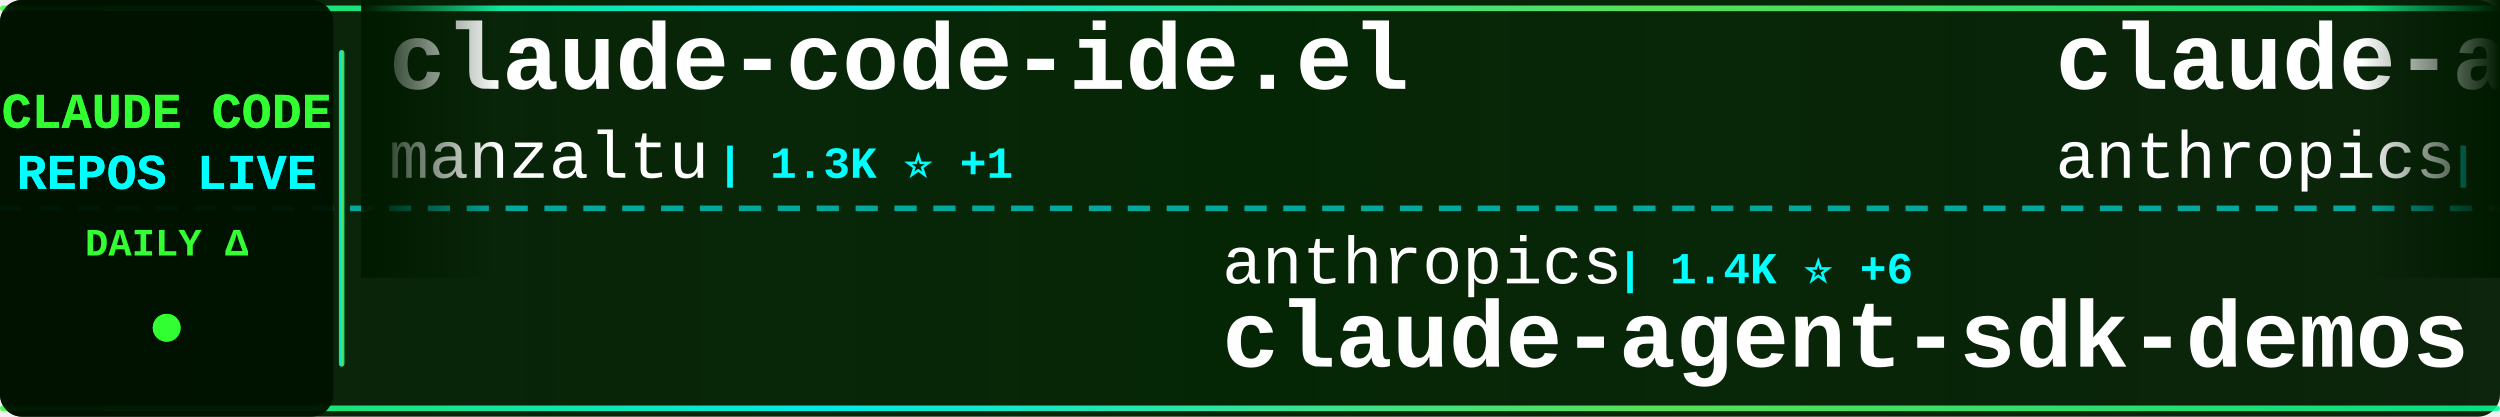
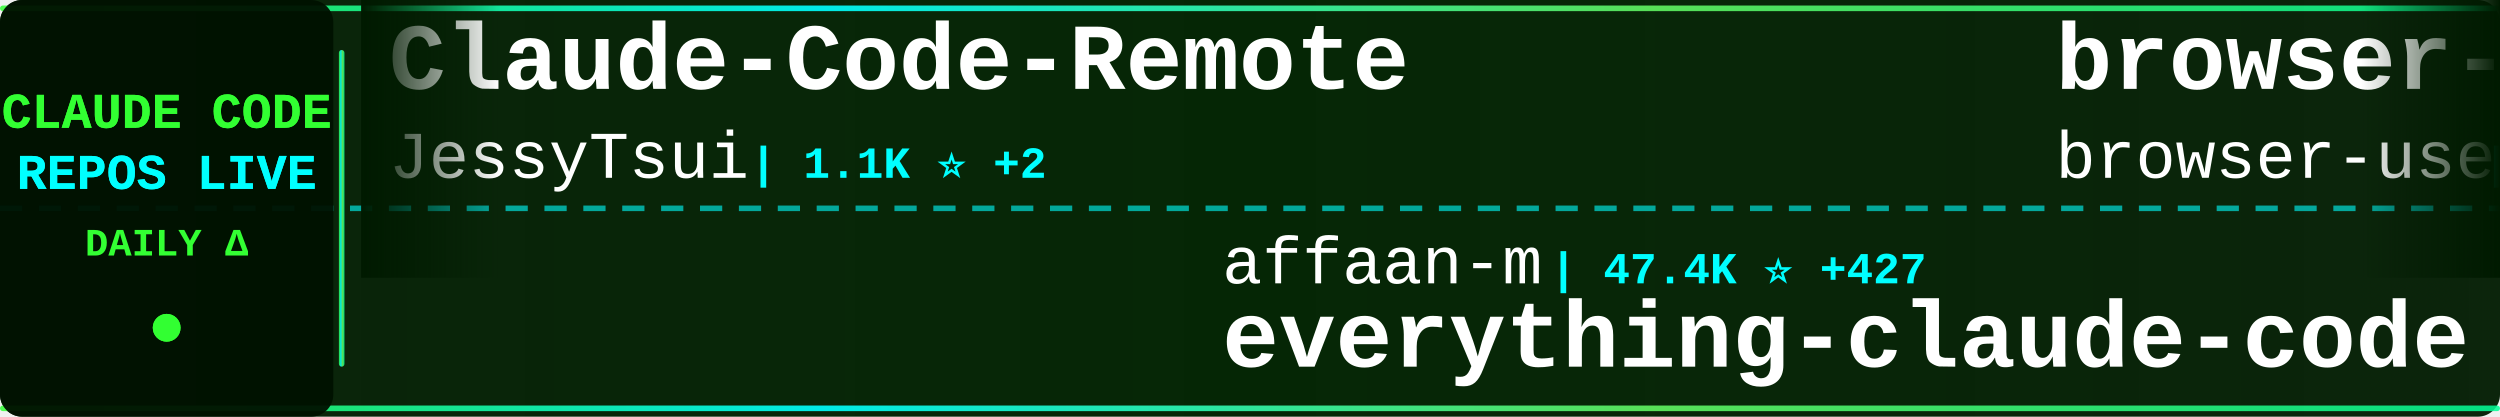
<svg xmlns="http://www.w3.org/2000/svg" width="900" height="150">
  <defs>
    <linearGradient id="tickerBg" x1="0%" y1="0%" x2="100%" y2="0%">
      <stop offset="0%" style="stop-color:#001a00;stop-opacity:0.95" />
      <stop offset="50%" style="stop-color:#002200;stop-opacity:0.98" />
      <stop offset="100%" style="stop-color:#001a00;stop-opacity:0.95" />
    </linearGradient>
    <linearGradient id="borderGrad" x1="0%" y1="0%" x2="100%" y2="0%">
      <stop offset="0%" style="stop-color:#33ff33;stop-opacity:0.85">
        <animate attributeName="stop-opacity" values="0.85;1;0.85" dur="2s" repeatCount="indefinite" />
      </stop>
      <stop offset="33%" style="stop-color:#00ffff;stop-opacity:0.9">
        <animate attributeName="stop-opacity" values="0.9;1;0.9" dur="2.2s" repeatCount="indefinite" />
      </stop>
      <stop offset="66%" style="stop-color:#66ff66;stop-opacity:0.85">
        <animate attributeName="stop-opacity" values="0.85;1;0.85" dur="1.8s" repeatCount="indefinite" />
      </stop>
      <stop offset="100%" style="stop-color:#00ff99;stop-opacity:0.85">
        <animate attributeName="stop-opacity" values="0.85;1;0.85" dur="2s" repeatCount="indefinite" />
      </stop>
    </linearGradient>
    <filter id="textGlow">
      <feGaussianBlur stdDeviation="0.1" result="coloredBlur" />
      <feMerge>
        <feMergeNode in="coloredBlur" />
        <feMergeNode in="SourceGraphic" />
      </feMerge>
    </filter>
    <filter id="metricGlow">
      <feGaussianBlur stdDeviation="0.2" result="coloredBlur" />
      <feMerge>
        <feMergeNode in="coloredBlur" />
        <feMergeNode in="SourceGraphic" />
      </feMerge>
    </filter>
    <linearGradient id="leftFade" x1="0%" y1="0%" x2="100%" y2="0%">
      <stop offset="0%" style="stop-color:#001a00;stop-opacity:1" />
      <stop offset="100%" style="stop-color:#001a00;stop-opacity:0" />
    </linearGradient>
    <linearGradient id="rightFade" x1="0%" y1="0%" x2="100%" y2="0%">
      <stop offset="0%" style="stop-color:#001a00;stop-opacity:0" />
      <stop offset="100%" style="stop-color:#001a00;stop-opacity:1" />
    </linearGradient>
  </defs>
  <rect width="900" height="150" fill="url(#tickerBg)" rx="8" />
  <rect x="0" y="2" width="900" height="2" fill="url(#borderGrad)" rx="1" />
  <rect x="0" y="146" width="900" height="2" fill="url(#borderGrad)" rx="1" />
  <line x1="0" y1="75" x2="900" y2="75" stroke="#00ffff" stroke-width="2" stroke-dasharray="8 6" opacity="0.6" />
  <rect x="0" y="0" width="120" height="150" fill="#001100" opacity="0.95" rx="8" />
  <text x="60" y="46" font-family="'Courier New', monospace" font-size="18" font-weight="bold" fill="#33ff33" text-anchor="middle" filter="url(#textGlow)">
    CLAUDE CODE
  </text>
  <text x="60" y="68" font-family="'Courier New', monospace" font-size="18" font-weight="bold" fill="#00ffff" text-anchor="middle" filter="url(#textGlow)">
    REPOS LIVE
  </text>
  <text x="60" y="92" font-family="'Courier New', monospace" font-size="14" font-weight="bold" fill="#33ff33" text-anchor="middle">
    DAILY Δ
  </text>
  <circle cx="60" cy="118" r="5" fill="#33ff33" filter="url(#metricGlow)">
    <animate attributeName="r" values="4;6;4" dur="1.5s" repeatCount="indefinite" />
    <animate attributeName="opacity" values="0.6;1;0.6" dur="1.5s" repeatCount="indefinite" />
  </circle>
  <rect x="122" y="18" width="2" height="114" fill="url(#borderGrad)" rx="1" />
  <clipPath id="tickerClip">
    <rect x="130" y="0" width="770" height="150" />
  </clipPath>
  <g clip-path="url(#tickerClip)">
    <g id="tickerItems">
      <animateTransform attributeName="transform" attributeType="XML" type="translate" from="0 0" to="-3000 0" dur="54s" repeatCount="indefinite" />
      <g transform="translate(0, 0)">
-         <text x="140" y="32" font-family="'Courier New', monospace" font-size="34" font-weight="bold" fill="#ffffff">claude-code-ide.el</text>
-         <text x="140" y="64" font-family="'Courier New', monospace" font-size="24" font-weight="normal" fill="#ffffff" opacity="1.0">manzaltu</text>
-         <text x="258" y="64" font-family="'Courier New', monospace" font-size="16" font-weight="bold" fill="#00ffff"> | 1.3K ⭐ +1</text>
+         <text x="140" y="32" font-family="'Courier New', monospace" font-size="34" font-weight="bold" fill="#ffffff">Claude-Code-Remote</text>
+         <text x="140" y="64" font-family="'Courier New', monospace" font-size="24" font-weight="normal" fill="#ffffff" opacity="1.0">JessyTsui</text>
+         <text x="270" y="64" font-family="'Courier New', monospace" font-size="16" font-weight="bold" fill="#00ffff"> | 1.1K ⭐ +2</text>
      </g>
      <g transform="translate(300, 0)">
-         <text x="140" y="102" font-family="'Courier New', monospace" font-size="24" font-weight="normal" fill="#ffffff" opacity="1.0">anthropics</text>
-         <text x="282" y="102" font-family="'Courier New', monospace" font-size="16" font-weight="bold" fill="#00ffff"> | 1.4K ⭐ +6</text>
-         <text x="140" y="132" font-family="'Courier New', monospace" font-size="34" font-weight="bold" fill="#ffffff">claude-agent-sdk-demos</text>
+         <text x="140" y="102" font-family="'Courier New', monospace" font-size="24" font-weight="normal" fill="#ffffff" opacity="1.0">affaan-m</text>
+         <text x="258" y="102" font-family="'Courier New', monospace" font-size="16" font-weight="bold" fill="#00ffff"> | 47.4K ⭐ +427</text>
+         <text x="140" y="132" font-family="'Courier New', monospace" font-size="34" font-weight="bold" fill="#ffffff">everything-claude-code</text>
      </g>
      <g transform="translate(600, 0)">
-         <text x="140" y="32" font-family="'Courier New', monospace" font-size="34" font-weight="bold" fill="#ffffff">claude-agent-sdk-python</text>
-         <text x="140" y="64" font-family="'Courier New', monospace" font-size="24" font-weight="normal" fill="#ffffff" opacity="1.0">anthropics</text>
-         <text x="282" y="64" font-family="'Courier New', monospace" font-size="16" font-weight="bold" fill="#00ffff"> | 4.8K ⭐ +22</text>
+         <text x="140" y="32" font-family="'Courier New', monospace" font-size="34" font-weight="bold" fill="#ffffff">browser-use</text>
+         <text x="140" y="64" font-family="'Courier New', monospace" font-size="24" font-weight="normal" fill="#ffffff" opacity="1.0">browser-use</text>
+         <text x="294" y="64" font-family="'Courier New', monospace" font-size="16" font-weight="bold" fill="#00ffff"> | 78.5K ⭐ +41</text>
      </g>
      <g transform="translate(900, 0)">
-         <text x="140" y="102" font-family="'Courier New', monospace" font-size="24" font-weight="normal" fill="#ffffff" opacity="1.0">wshobson</text>
-         <text x="258" y="102" font-family="'Courier New', monospace" font-size="16" font-weight="bold" fill="#00ffff"> | 28.8K ⭐ +68</text>
-         <text x="140" y="132" font-family="'Courier New', monospace" font-size="34" font-weight="bold" fill="#ffffff">agents</text>
+         <text x="140" y="102" font-family="'Courier New', monospace" font-size="24" font-weight="normal" fill="#ffffff" opacity="1.0">PleasePrompto</text>
+         <text x="318" y="102" font-family="'Courier New', monospace" font-size="16" font-weight="bold" fill="#00ffff"> | 3.6K ⭐ +20</text>
+         <text x="140" y="132" font-family="'Courier New', monospace" font-size="34" font-weight="bold" fill="#ffffff">notebooklm-skill</text>
      </g>
      <g transform="translate(1200, 0)">
-         <text x="140" y="32" font-family="'Courier New', monospace" font-size="34" font-weight="bold" fill="#ffffff">claude-code-spec-workflo...</text>
-         <text x="140" y="64" font-family="'Courier New', monospace" font-size="24" font-weight="normal" fill="#ffffff" opacity="1.0">Pimzino</text>
-         <text x="246" y="64" font-family="'Courier New', monospace" font-size="16" font-weight="bold" fill="#00ffff"> | 3.4K ⭐ +4</text>
+         <text x="140" y="32" font-family="'Courier New', monospace" font-size="34" font-weight="bold" fill="#ffffff">vibe-coding</text>
+         <text x="140" y="64" font-family="'Courier New', monospace" font-size="24" font-weight="normal" fill="#ffffff" opacity="1.0">EnzeD</text>
+         <text x="222" y="64" font-family="'Courier New', monospace" font-size="16" font-weight="bold" fill="#00ffff"> | 3.9K ⭐ +1</text>
      </g>
      <g transform="translate(1500, 0)">
-         <text x="140" y="102" font-family="'Courier New', monospace" font-size="24" font-weight="normal" fill="#ffffff" opacity="1.0">disler</text>
-         <text x="234" y="102" font-family="'Courier New', monospace" font-size="16" font-weight="bold" fill="#00ffff"> | 3.1K ⭐ +9</text>
-         <text x="140" y="132" font-family="'Courier New', monospace" font-size="34" font-weight="bold" fill="#ffffff">claude-code-hooks-master...</text>
+         <text x="140" y="102" font-family="'Courier New', monospace" font-size="24" font-weight="normal" fill="#ffffff" opacity="1.0">davila7</text>
+         <text x="246" y="102" font-family="'Courier New', monospace" font-size="16" font-weight="bold" fill="#00ffff"> | 20.7K ⭐ +163</text>
+         <text x="140" y="132" font-family="'Courier New', monospace" font-size="34" font-weight="bold" fill="#ffffff">claude-code-templates</text>
      </g>
      <g transform="translate(1800, 0)">
-         <text x="140" y="32" font-family="'Courier New', monospace" font-size="34" font-weight="bold" fill="#ffffff">context7</text>
-         <text x="140" y="64" font-family="'Courier New', monospace" font-size="24" font-weight="normal" fill="#ffffff" opacity="1.0">upstash</text>
-         <text x="246" y="64" font-family="'Courier New', monospace" font-size="16" font-weight="bold" fill="#00ffff"> | 46.0K ⭐ +105</text>
+         <text x="140" y="32" font-family="'Courier New', monospace" font-size="34" font-weight="bold" fill="#ffffff">claude-code-router</text>
+         <text x="140" y="64" font-family="'Courier New', monospace" font-size="24" font-weight="normal" fill="#ffffff" opacity="1.0">musistudio</text>
+         <text x="282" y="64" font-family="'Courier New', monospace" font-size="16" font-weight="bold" fill="#00ffff"> | 28.0K ⭐ +37</text>
      </g>
      <g transform="translate(2100, 0)">
-         <text x="140" y="102" font-family="'Courier New', monospace" font-size="24" font-weight="normal" fill="#ffffff" opacity="1.0">revfactory</text>
-         <text x="282" y="102" font-family="'Courier New', monospace" font-size="16" font-weight="bold" fill="#00ffff"> | 755 ⭐ +1</text>
-         <text x="140" y="132" font-family="'Courier New', monospace" font-size="34" font-weight="bold" fill="#ffffff">claude-code-mastering</text>
+         <text x="140" y="102" font-family="'Courier New', monospace" font-size="24" font-weight="normal" fill="#ffffff" opacity="1.0">https-deeplearning-ai</text>
+         <text x="414" y="102" font-family="'Courier New', monospace" font-size="16" font-weight="bold" fill="#00ffff"> | 412 ⭐ +3</text>
+         <text x="140" y="132" font-family="'Courier New', monospace" font-size="34" font-weight="bold" fill="#ffffff">sc-claude-code-files</text>
      </g>
      <g transform="translate(2400, 0)">
-         <text x="140" y="32" font-family="'Courier New', monospace" font-size="34" font-weight="bold" fill="#ffffff">claude-coder</text>
-         <text x="140" y="64" font-family="'Courier New', monospace" font-size="24" font-weight="normal" fill="#ffffff" opacity="1.0">kodu-ai</text>
-         <text x="246" y="64" font-family="'Courier New', monospace" font-size="16" font-weight="bold" fill="#00ffff"> | 5.3K ⭐</text>
+         <text x="140" y="32" font-family="'Courier New', monospace" font-size="34" font-weight="bold" fill="#ffffff">skills</text>
+         <text x="140" y="64" font-family="'Courier New', monospace" font-size="24" font-weight="normal" fill="#ffffff" opacity="1.0">anthropics</text>
+         <text x="282" y="64" font-family="'Courier New', monospace" font-size="16" font-weight="bold" fill="#00ffff"> | 71.1K ⭐ +419</text>
      </g>
      <g transform="translate(2700, 0)">
-         <text x="140" y="102" font-family="'Courier New', monospace" font-size="24" font-weight="normal" fill="#ffffff" opacity="1.0">peterkrueck</text>
-         <text x="294" y="102" font-family="'Courier New', monospace" font-size="16" font-weight="bold" fill="#00ffff"> | 1.3K ⭐</text>
-         <text x="140" y="132" font-family="'Courier New', monospace" font-size="34" font-weight="bold" fill="#ffffff">Claude-Code-Development-...</text>
+         <text x="140" y="102" font-family="'Courier New', monospace" font-size="24" font-weight="normal" fill="#ffffff" opacity="1.0">eyaltoledano</text>
+         <text x="306" y="102" font-family="'Courier New', monospace" font-size="16" font-weight="bold" fill="#00ffff"> | 25.5K ⭐ +15</text>
+         <text x="140" y="132" font-family="'Courier New', monospace" font-size="34" font-weight="bold" fill="#ffffff">claude-task-master</text>
      </g>
      <g transform="translate(3000, 0)">
-         <text x="140" y="32" font-family="'Courier New', monospace" font-size="34" font-weight="bold" fill="#ffffff">claude-code-ide.el</text>
-         <text x="140" y="64" font-family="'Courier New', monospace" font-size="24" font-weight="normal" fill="#ffffff" opacity="1.0">manzaltu</text>
-         <text x="258" y="64" font-family="'Courier New', monospace" font-size="16" font-weight="bold" fill="#00ffff"> | 1.3K ⭐ +1</text>
+         <text x="140" y="32" font-family="'Courier New', monospace" font-size="34" font-weight="bold" fill="#ffffff">Claude-Code-Remote</text>
+         <text x="140" y="64" font-family="'Courier New', monospace" font-size="24" font-weight="normal" fill="#ffffff" opacity="1.0">JessyTsui</text>
+         <text x="270" y="64" font-family="'Courier New', monospace" font-size="16" font-weight="bold" fill="#00ffff"> | 1.1K ⭐ +2</text>
      </g>
      <g transform="translate(3300, 0)">
-         <text x="140" y="102" font-family="'Courier New', monospace" font-size="24" font-weight="normal" fill="#ffffff" opacity="1.0">anthropics</text>
-         <text x="282" y="102" font-family="'Courier New', monospace" font-size="16" font-weight="bold" fill="#00ffff"> | 1.4K ⭐ +6</text>
-         <text x="140" y="132" font-family="'Courier New', monospace" font-size="34" font-weight="bold" fill="#ffffff">claude-agent-sdk-demos</text>
+         <text x="140" y="102" font-family="'Courier New', monospace" font-size="24" font-weight="normal" fill="#ffffff" opacity="1.0">affaan-m</text>
+         <text x="258" y="102" font-family="'Courier New', monospace" font-size="16" font-weight="bold" fill="#00ffff"> | 47.4K ⭐ +427</text>
+         <text x="140" y="132" font-family="'Courier New', monospace" font-size="34" font-weight="bold" fill="#ffffff">everything-claude-code</text>
      </g>
      <g transform="translate(3600, 0)">
-         <text x="140" y="32" font-family="'Courier New', monospace" font-size="34" font-weight="bold" fill="#ffffff">claude-agent-sdk-python</text>
-         <text x="140" y="64" font-family="'Courier New', monospace" font-size="24" font-weight="normal" fill="#ffffff" opacity="1.0">anthropics</text>
-         <text x="282" y="64" font-family="'Courier New', monospace" font-size="16" font-weight="bold" fill="#00ffff"> | 4.8K ⭐ +22</text>
+         <text x="140" y="32" font-family="'Courier New', monospace" font-size="34" font-weight="bold" fill="#ffffff">browser-use</text>
+         <text x="140" y="64" font-family="'Courier New', monospace" font-size="24" font-weight="normal" fill="#ffffff" opacity="1.0">browser-use</text>
+         <text x="294" y="64" font-family="'Courier New', monospace" font-size="16" font-weight="bold" fill="#00ffff"> | 78.5K ⭐ +41</text>
      </g>
      <g transform="translate(3900, 0)">
-         <text x="140" y="102" font-family="'Courier New', monospace" font-size="24" font-weight="normal" fill="#ffffff" opacity="1.0">wshobson</text>
-         <text x="258" y="102" font-family="'Courier New', monospace" font-size="16" font-weight="bold" fill="#00ffff"> | 28.8K ⭐ +68</text>
-         <text x="140" y="132" font-family="'Courier New', monospace" font-size="34" font-weight="bold" fill="#ffffff">agents</text>
+         <text x="140" y="102" font-family="'Courier New', monospace" font-size="24" font-weight="normal" fill="#ffffff" opacity="1.0">PleasePrompto</text>
+         <text x="318" y="102" font-family="'Courier New', monospace" font-size="16" font-weight="bold" fill="#00ffff"> | 3.6K ⭐ +20</text>
+         <text x="140" y="132" font-family="'Courier New', monospace" font-size="34" font-weight="bold" fill="#ffffff">notebooklm-skill</text>
      </g>
    </g>
  </g>
  <rect x="130" y="0" width="50" height="100" fill="url(#leftFade)" />
  <rect x="850" y="0" width="50" height="100" fill="url(#rightFade)" />
</svg>
